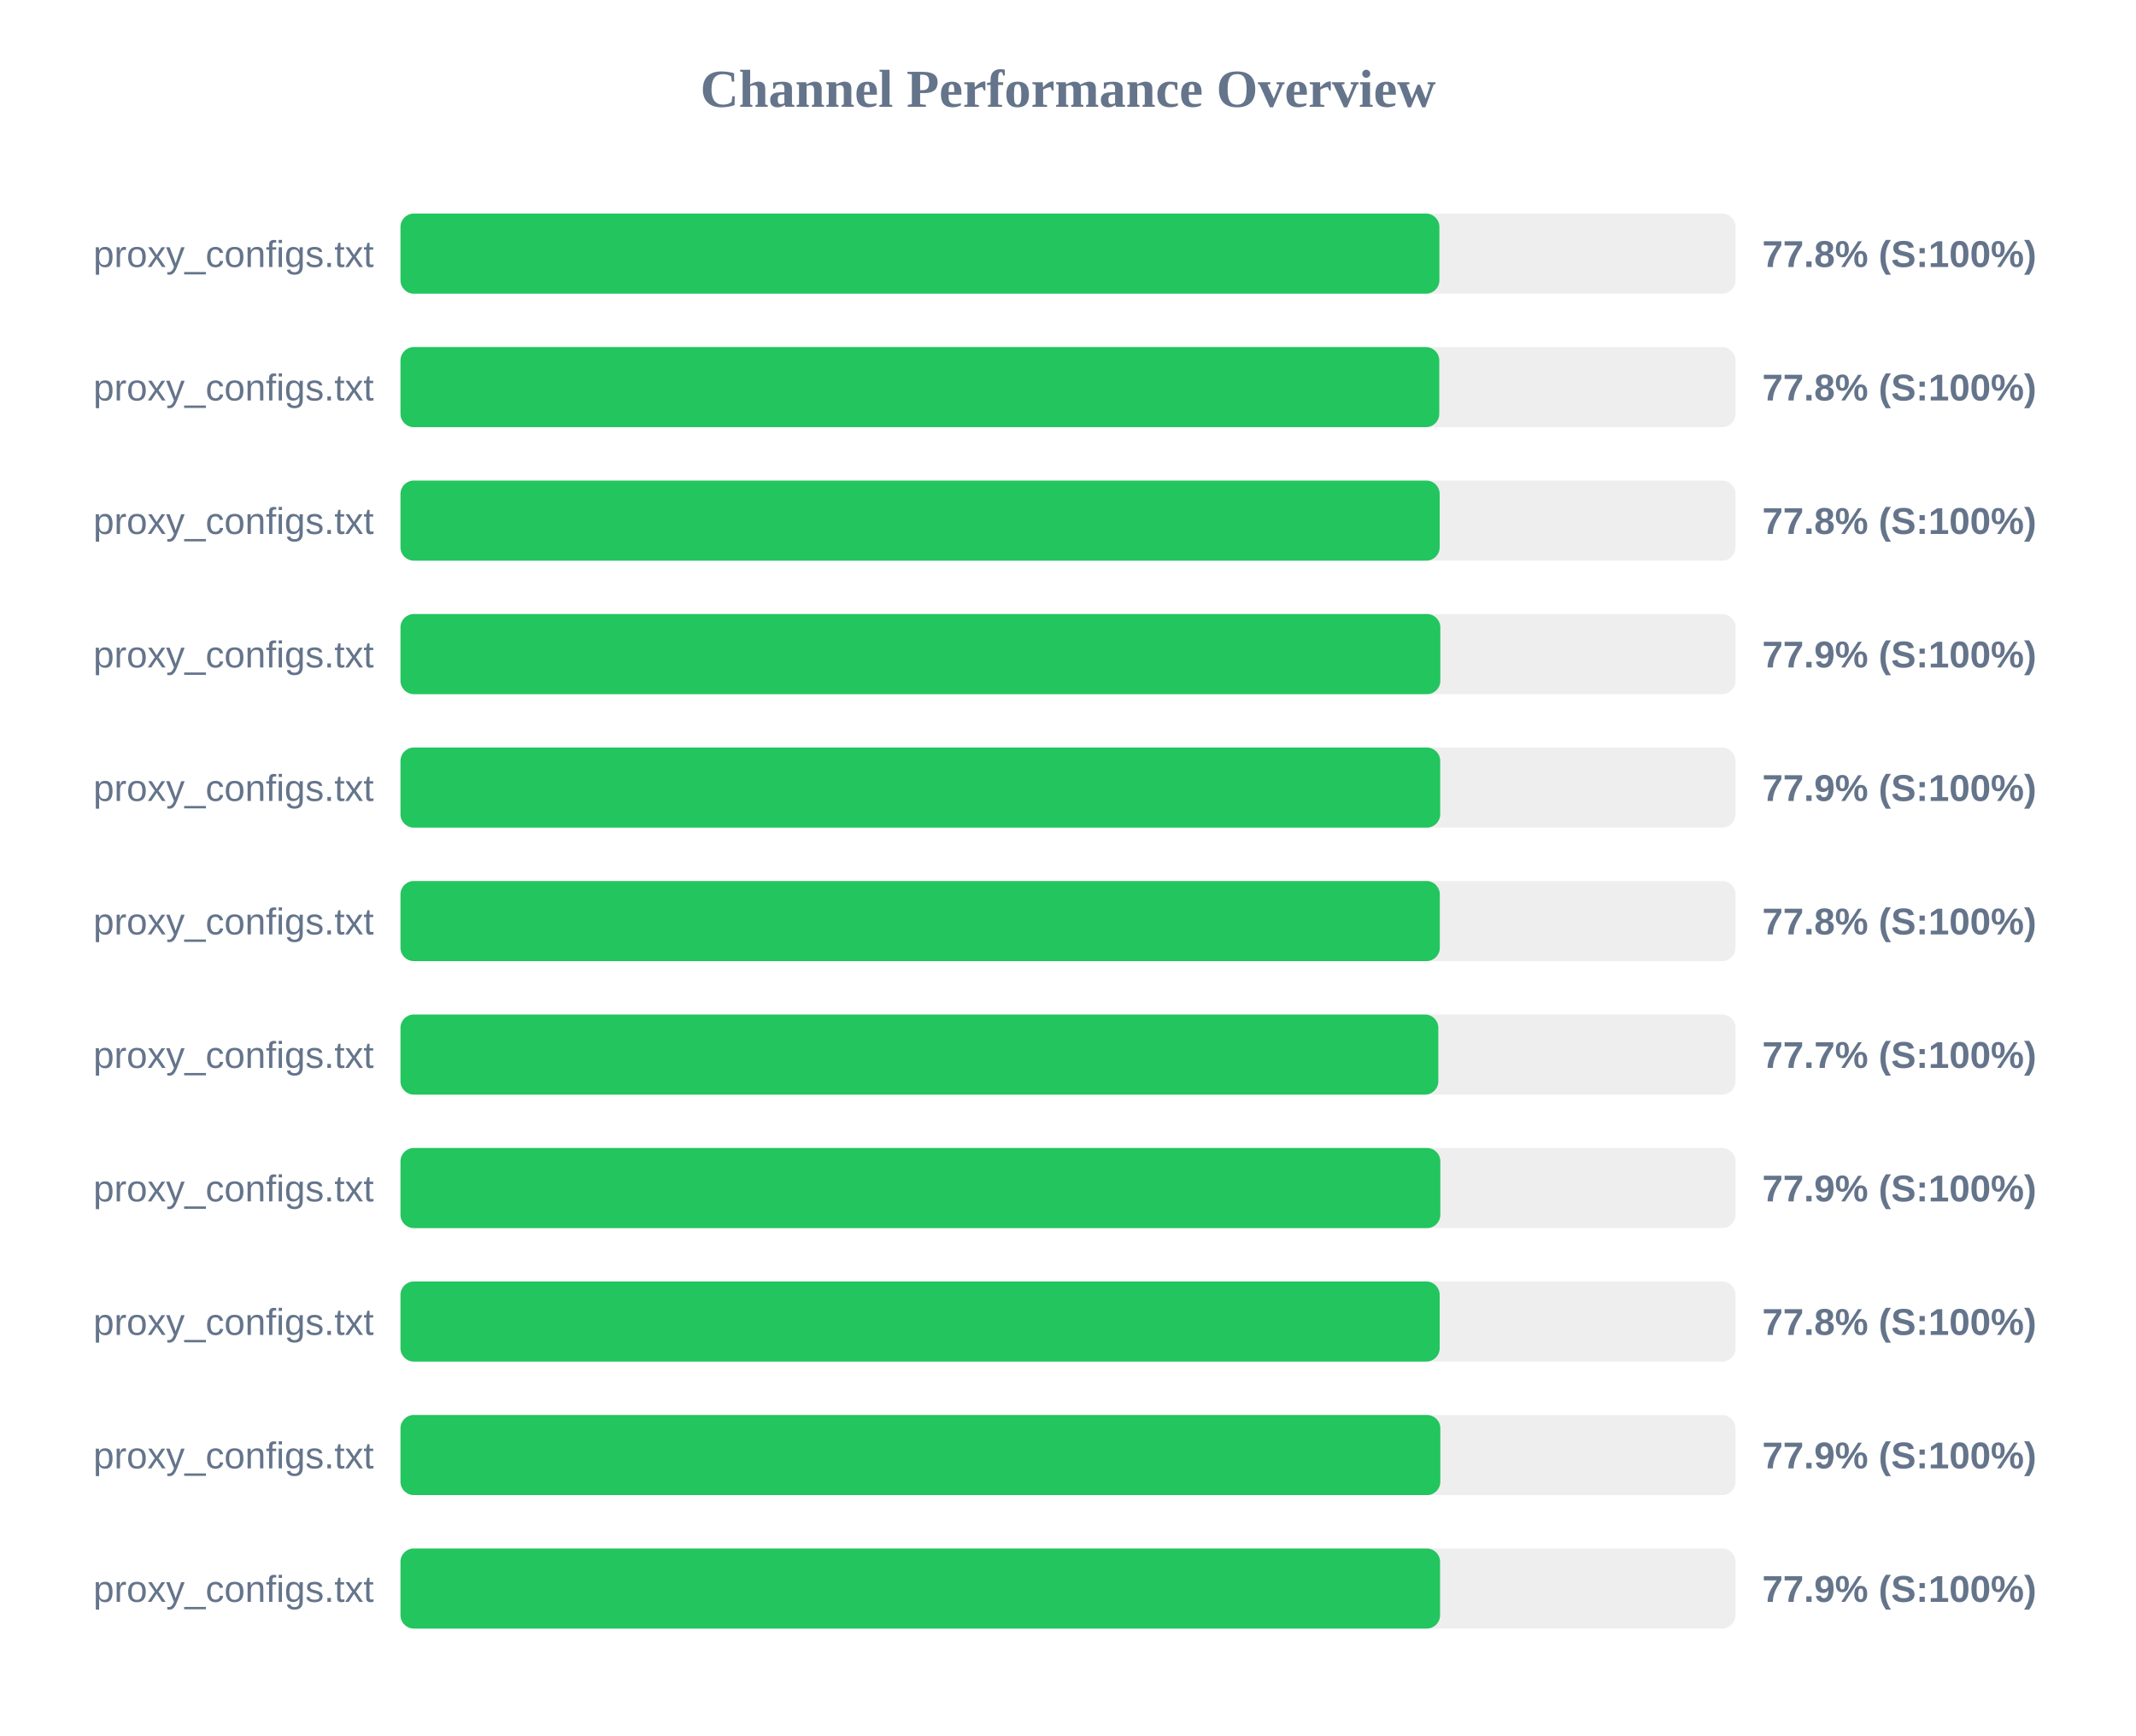
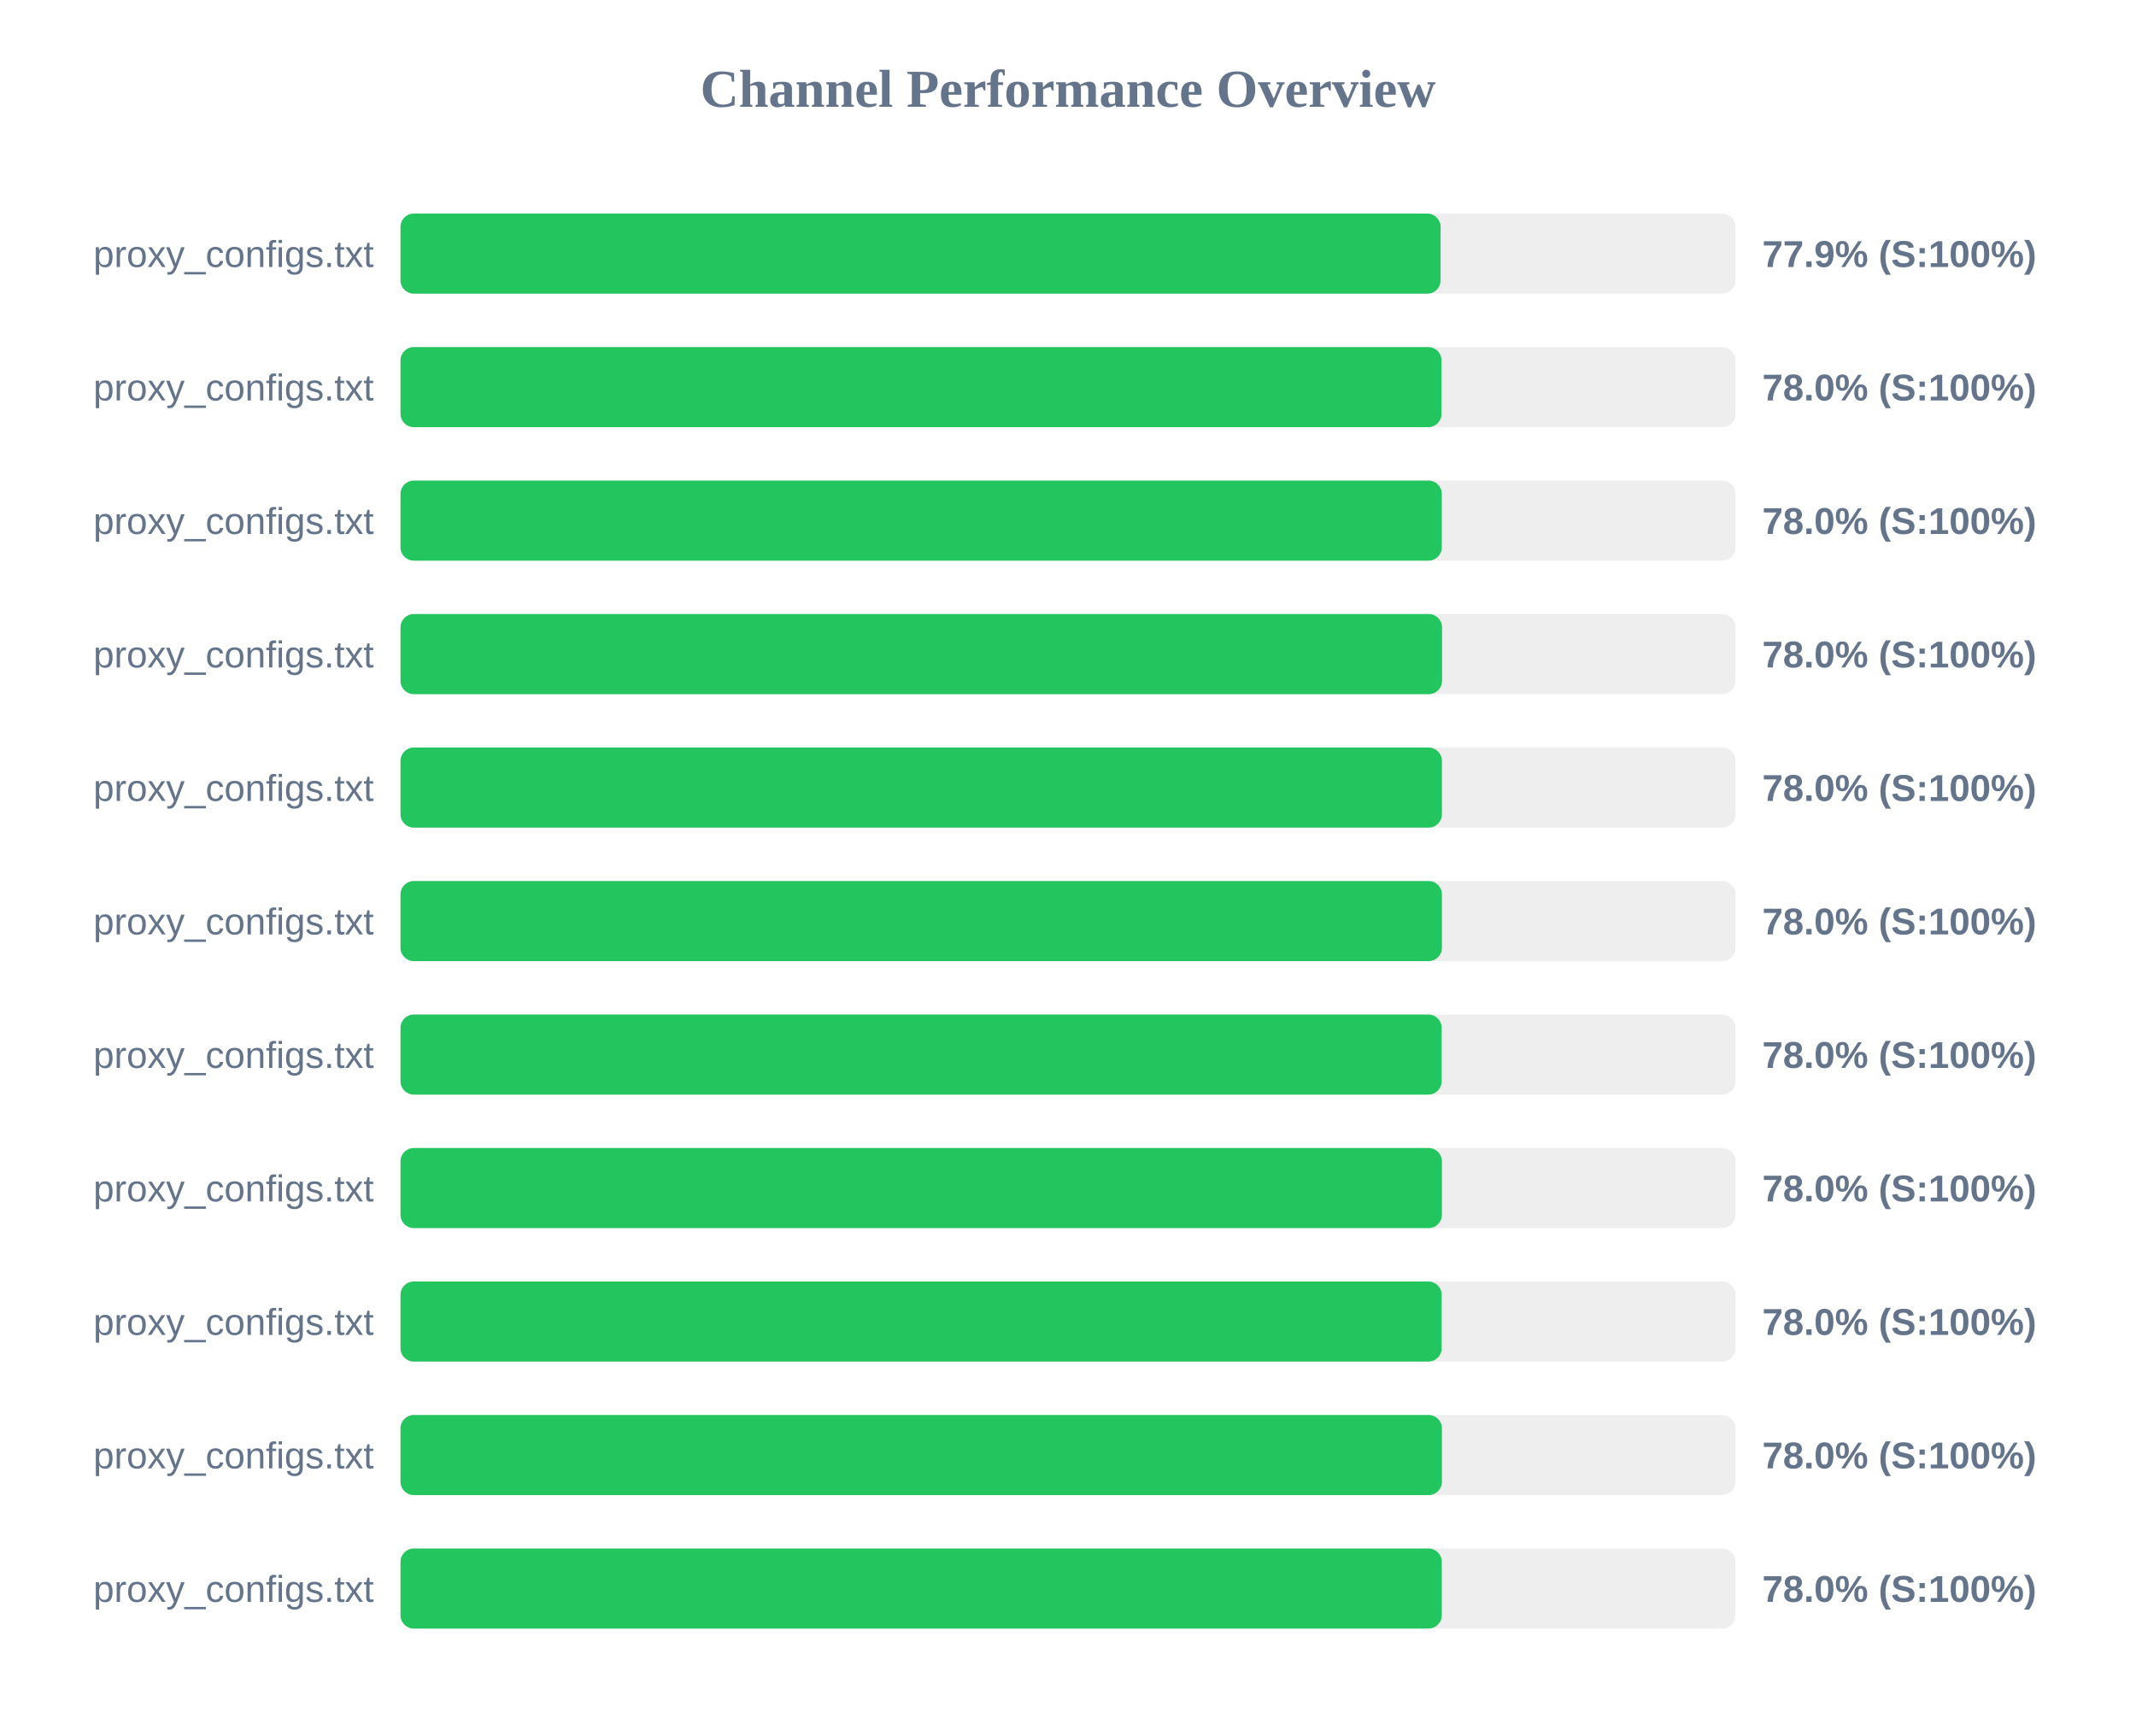
<svg xmlns="http://www.w3.org/2000/svg" width="800" height="650" version="1.1">
  <style>
        .row { font: 14px Arial; fill: #64748b; }
        .score { font: bold 14px Arial; fill: #64748b; }
    </style>
  <text x="400" y="40" text-anchor="middle" font-size="20px" font-weight="bold" fill="#64748b">Channel Performance Overview</text>
  <rect x="150" y="80" width="500" height="30" fill="#eee" rx="5" />
-   <rect x="150" y="80" width="389.1" height="30" fill="#22c55e" rx="5" />
+   <rect x="150" y="80" width="389.55" height="30" fill="#22c55e" rx="5" />
  <text x="140" y="100" text-anchor="end" class="row">proxy_configs.txt</text>
-   <text x="660" y="100" text-anchor="start" class="score">77.8% (S:100%)</text>
+   <text x="660" y="100" text-anchor="start" class="score">77.9% (S:100%)</text>
  <rect x="150" y="130" width="500" height="30" fill="#eee" rx="5" />
-   <rect x="150" y="130" width="389.05" height="30" fill="#22c55e" rx="5" />
+   <rect x="150" y="130" width="389.9" height="30" fill="#22c55e" rx="5" />
  <text x="140" y="150" text-anchor="end" class="row">proxy_configs.txt</text>
-   <text x="660" y="150" text-anchor="start" class="score">77.8% (S:100%)</text>
+   <text x="660" y="150" text-anchor="start" class="score">78.0% (S:100%)</text>
  <rect x="150" y="180" width="500" height="30" fill="#eee" rx="5" />
-   <rect x="150" y="180" width="389.2" height="30" fill="#22c55e" rx="5" />
+   <rect x="150" y="180" width="390.0" height="30" fill="#22c55e" rx="5" />
  <text x="140" y="200" text-anchor="end" class="row">proxy_configs.txt</text>
-   <text x="660" y="200" text-anchor="start" class="score">77.8% (S:100%)</text>
+   <text x="660" y="200" text-anchor="start" class="score">78.0% (S:100%)</text>
  <rect x="150" y="230" width="500" height="30" fill="#eee" rx="5" />
-   <rect x="150" y="230" width="389.45" height="30" fill="#22c55e" rx="5" />
+   <rect x="150" y="230" width="390.1" height="30" fill="#22c55e" rx="5" />
  <text x="140" y="250" text-anchor="end" class="row">proxy_configs.txt</text>
-   <text x="660" y="250" text-anchor="start" class="score">77.9% (S:100%)</text>
+   <text x="660" y="250" text-anchor="start" class="score">78.0% (S:100%)</text>
  <rect x="150" y="280" width="500" height="30" fill="#eee" rx="5" />
-   <rect x="150" y="280" width="389.4" height="30" fill="#22c55e" rx="5" />
+   <rect x="150" y="280" width="390.05" height="30" fill="#22c55e" rx="5" />
  <text x="140" y="300" text-anchor="end" class="row">proxy_configs.txt</text>
-   <text x="660" y="300" text-anchor="start" class="score">77.9% (S:100%)</text>
+   <text x="660" y="300" text-anchor="start" class="score">78.0% (S:100%)</text>
  <rect x="150" y="330" width="500" height="30" fill="#eee" rx="5" />
-   <rect x="150" y="330" width="389.25" height="30" fill="#22c55e" rx="5" />
+   <rect x="150" y="330" width="390.05" height="30" fill="#22c55e" rx="5" />
  <text x="140" y="350" text-anchor="end" class="row">proxy_configs.txt</text>
-   <text x="660" y="350" text-anchor="start" class="score">77.8% (S:100%)</text>
+   <text x="660" y="350" text-anchor="start" class="score">78.0% (S:100%)</text>
  <rect x="150" y="380" width="500" height="30" fill="#eee" rx="5" />
-   <rect x="150" y="380" width="388.7" height="30" fill="#22c55e" rx="5" />
+   <rect x="150" y="380" width="389.95" height="30" fill="#22c55e" rx="5" />
  <text x="140" y="400" text-anchor="end" class="row">proxy_configs.txt</text>
-   <text x="660" y="400" text-anchor="start" class="score">77.7% (S:100%)</text>
+   <text x="660" y="400" text-anchor="start" class="score">78.0% (S:100%)</text>
  <rect x="150" y="430" width="500" height="30" fill="#eee" rx="5" />
-   <rect x="150" y="430" width="389.45" height="30" fill="#22c55e" rx="5" />
+   <rect x="150" y="430" width="390.05" height="30" fill="#22c55e" rx="5" />
  <text x="140" y="450" text-anchor="end" class="row">proxy_configs.txt</text>
-   <text x="660" y="450" text-anchor="start" class="score">77.9% (S:100%)</text>
+   <text x="660" y="450" text-anchor="start" class="score">78.0% (S:100%)</text>
  <rect x="150" y="480" width="500" height="30" fill="#eee" rx="5" />
-   <rect x="150" y="480" width="389.2" height="30" fill="#22c55e" rx="5" />
+   <rect x="150" y="480" width="389.95" height="30" fill="#22c55e" rx="5" />
  <text x="140" y="500" text-anchor="end" class="row">proxy_configs.txt</text>
-   <text x="660" y="500" text-anchor="start" class="score">77.8% (S:100%)</text>
+   <text x="660" y="500" text-anchor="start" class="score">78.0% (S:100%)</text>
  <rect x="150" y="530" width="500" height="30" fill="#eee" rx="5" />
-   <rect x="150" y="530" width="389.45" height="30" fill="#22c55e" rx="5" />
+   <rect x="150" y="530" width="390.05" height="30" fill="#22c55e" rx="5" />
  <text x="140" y="550" text-anchor="end" class="row">proxy_configs.txt</text>
-   <text x="660" y="550" text-anchor="start" class="score">77.9% (S:100%)</text>
+   <text x="660" y="550" text-anchor="start" class="score">78.0% (S:100%)</text>
  <rect x="150" y="580" width="500" height="30" fill="#eee" rx="5" />
-   <rect x="150" y="580" width="389.35" height="30" fill="#22c55e" rx="5" />
+   <rect x="150" y="580" width="390.0" height="30" fill="#22c55e" rx="5" />
  <text x="140" y="600" text-anchor="end" class="row">proxy_configs.txt</text>
-   <text x="660" y="600" text-anchor="start" class="score">77.9% (S:100%)</text>
+   <text x="660" y="600" text-anchor="start" class="score">78.0% (S:100%)</text>
</svg>
